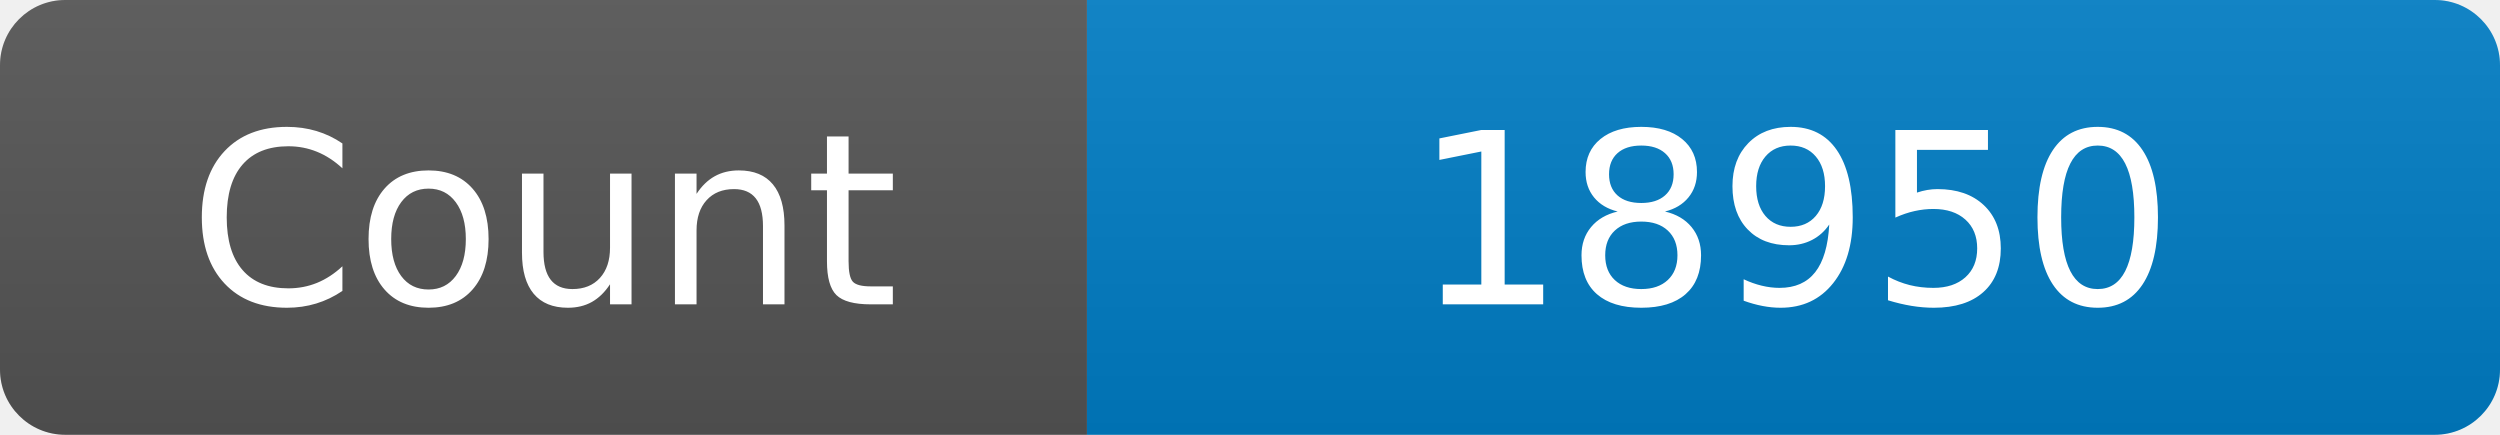
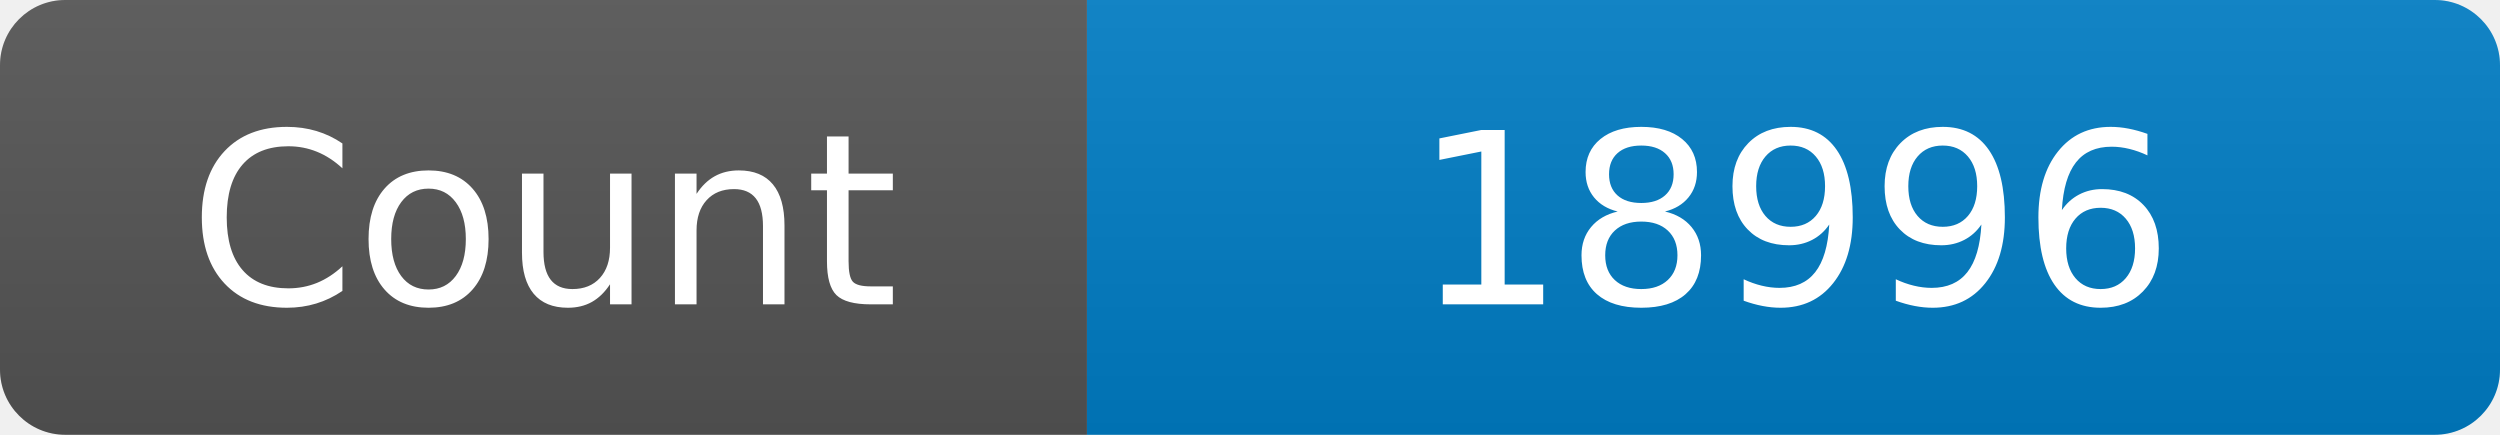
<svg xmlns="http://www.w3.org/2000/svg" width="115" height="20" role="img" aria-label="Maintained?: yes">
  <linearGradient id="s" x2="0" y2="100%">
    <stop offset="0" stop-color="#bbb" stop-opacity=".1" />
    <stop offset="1" stop-opacity=".1" />
  </linearGradient>
  <clipPath id="r">
    <rect width="115" height="20" rx="3" fill="#fff" />
  </clipPath>
  <g clip-path="url(#r)">
    <rect width="50" height="20" fill="#555" />
    <rect x="50" width="160" height="20" fill="#007ec6" />
    <rect width="115" height="20" fill="url(#s)" />
  </g>
  <g fill="#fff" text-anchor="middle" font-family="Verdana,Geneva,DejaVu Sans,sans-serif" font-size="110">
    <text x="250" y="140" transform="scale(.1)" fill="#fff">Count</text>
-     <text x="825" y="140" transform="scale(.1)" fill="#fff">18950</text>
+     <text x="825" y="140" transform="scale(.1)" fill="#fff">18996</text>
  </g>
</svg>
